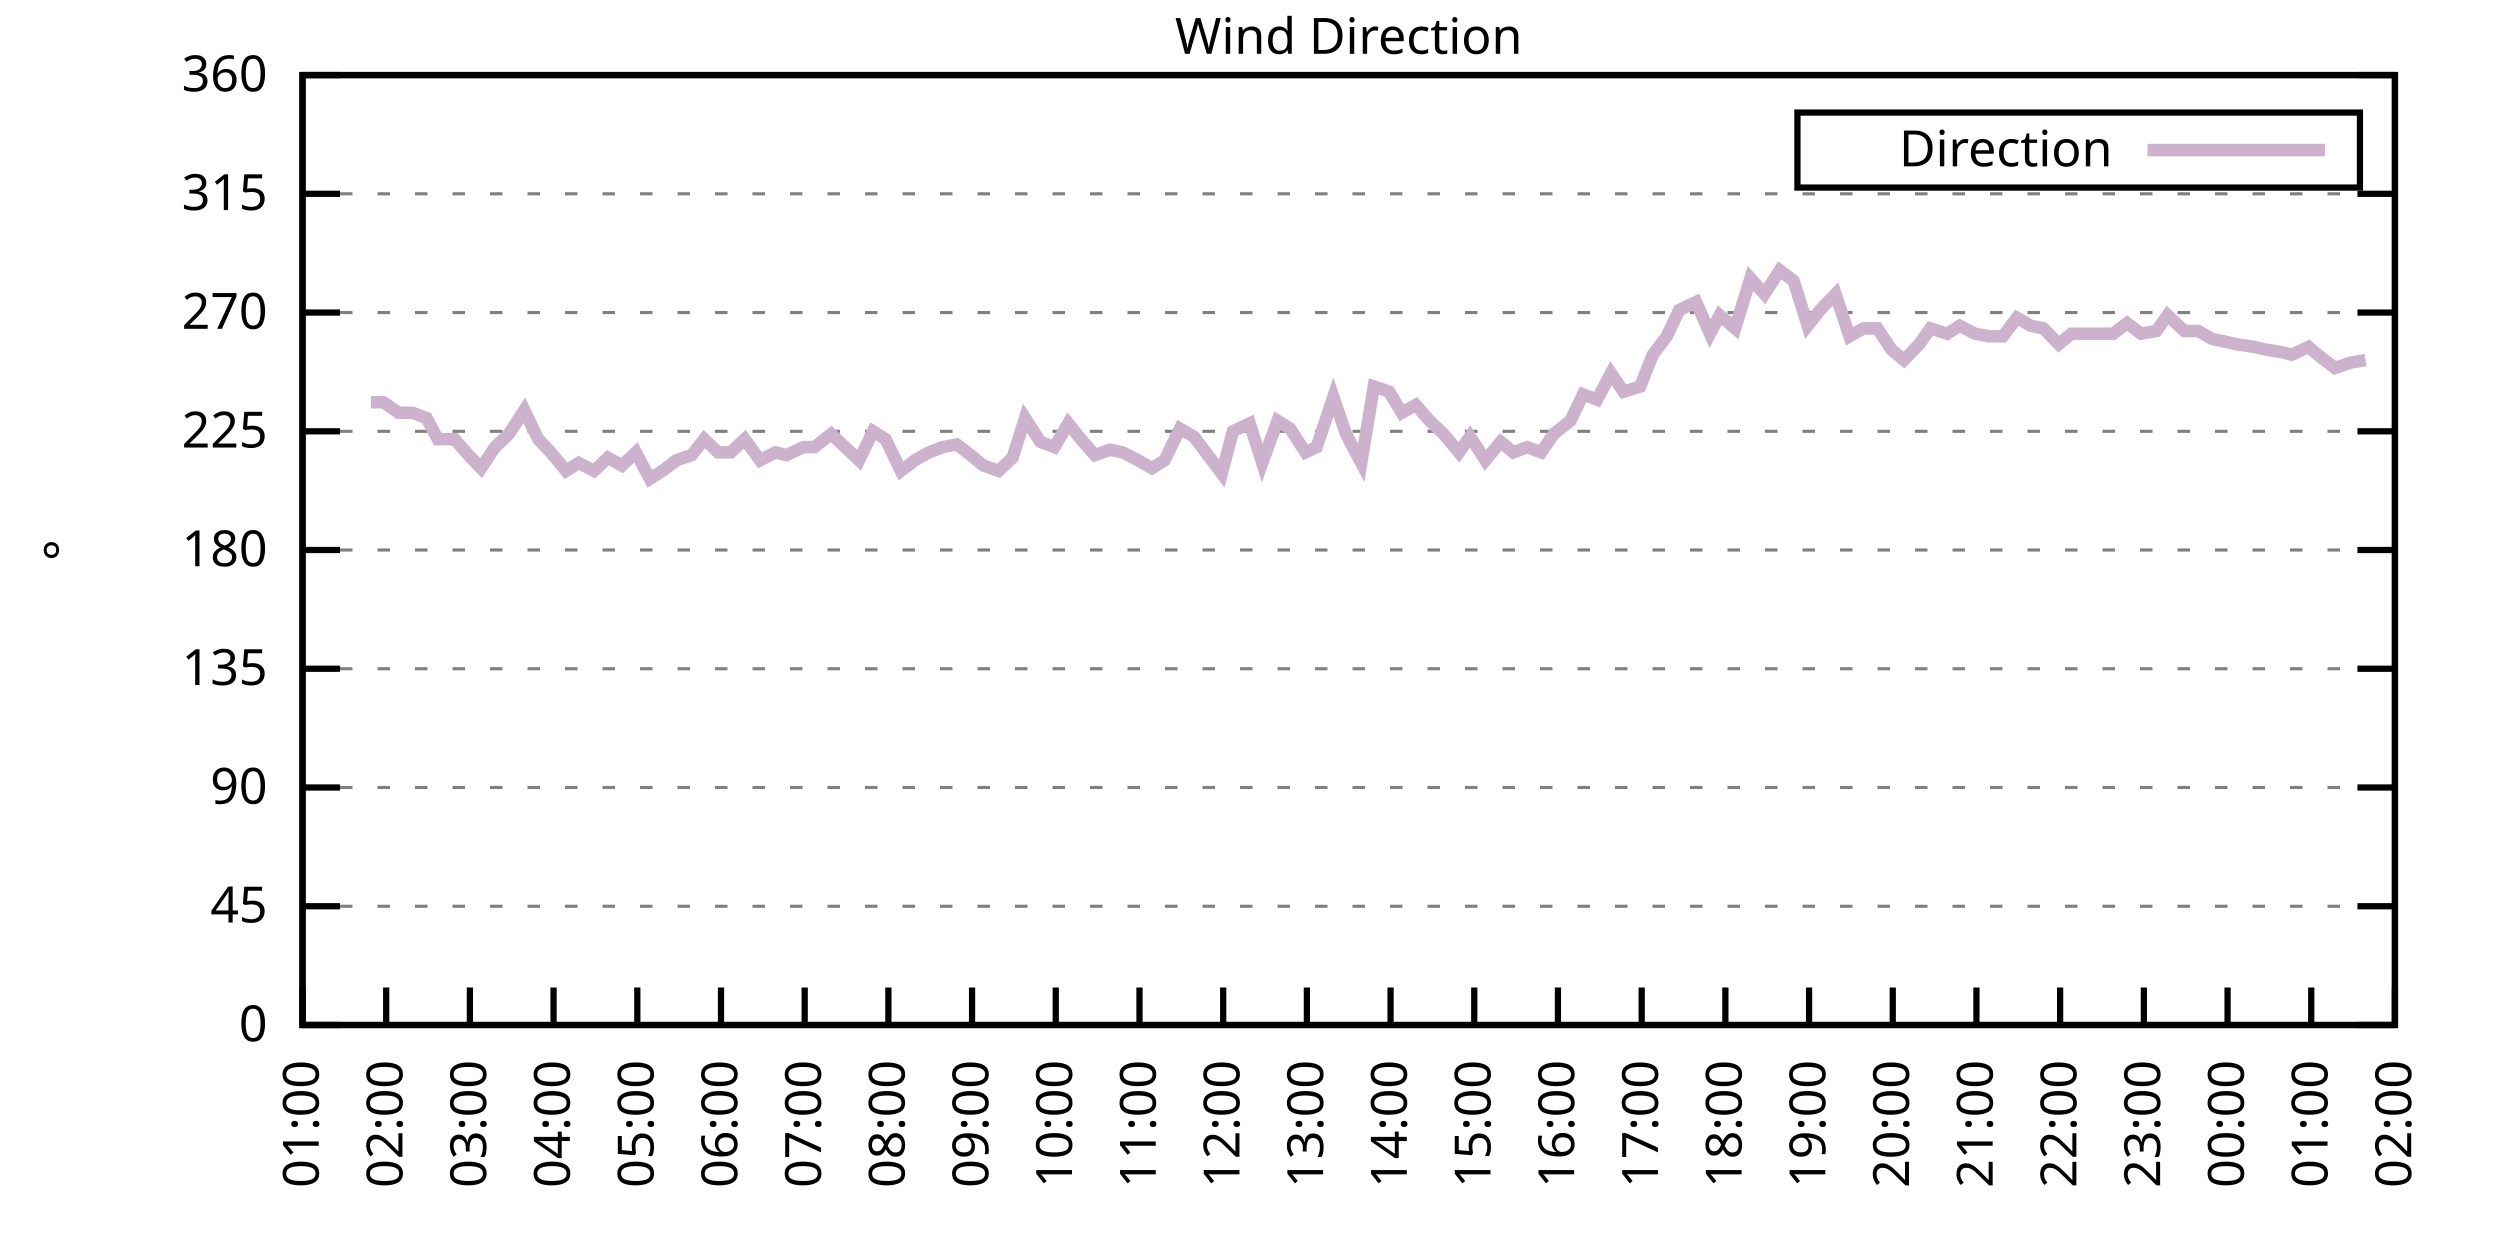
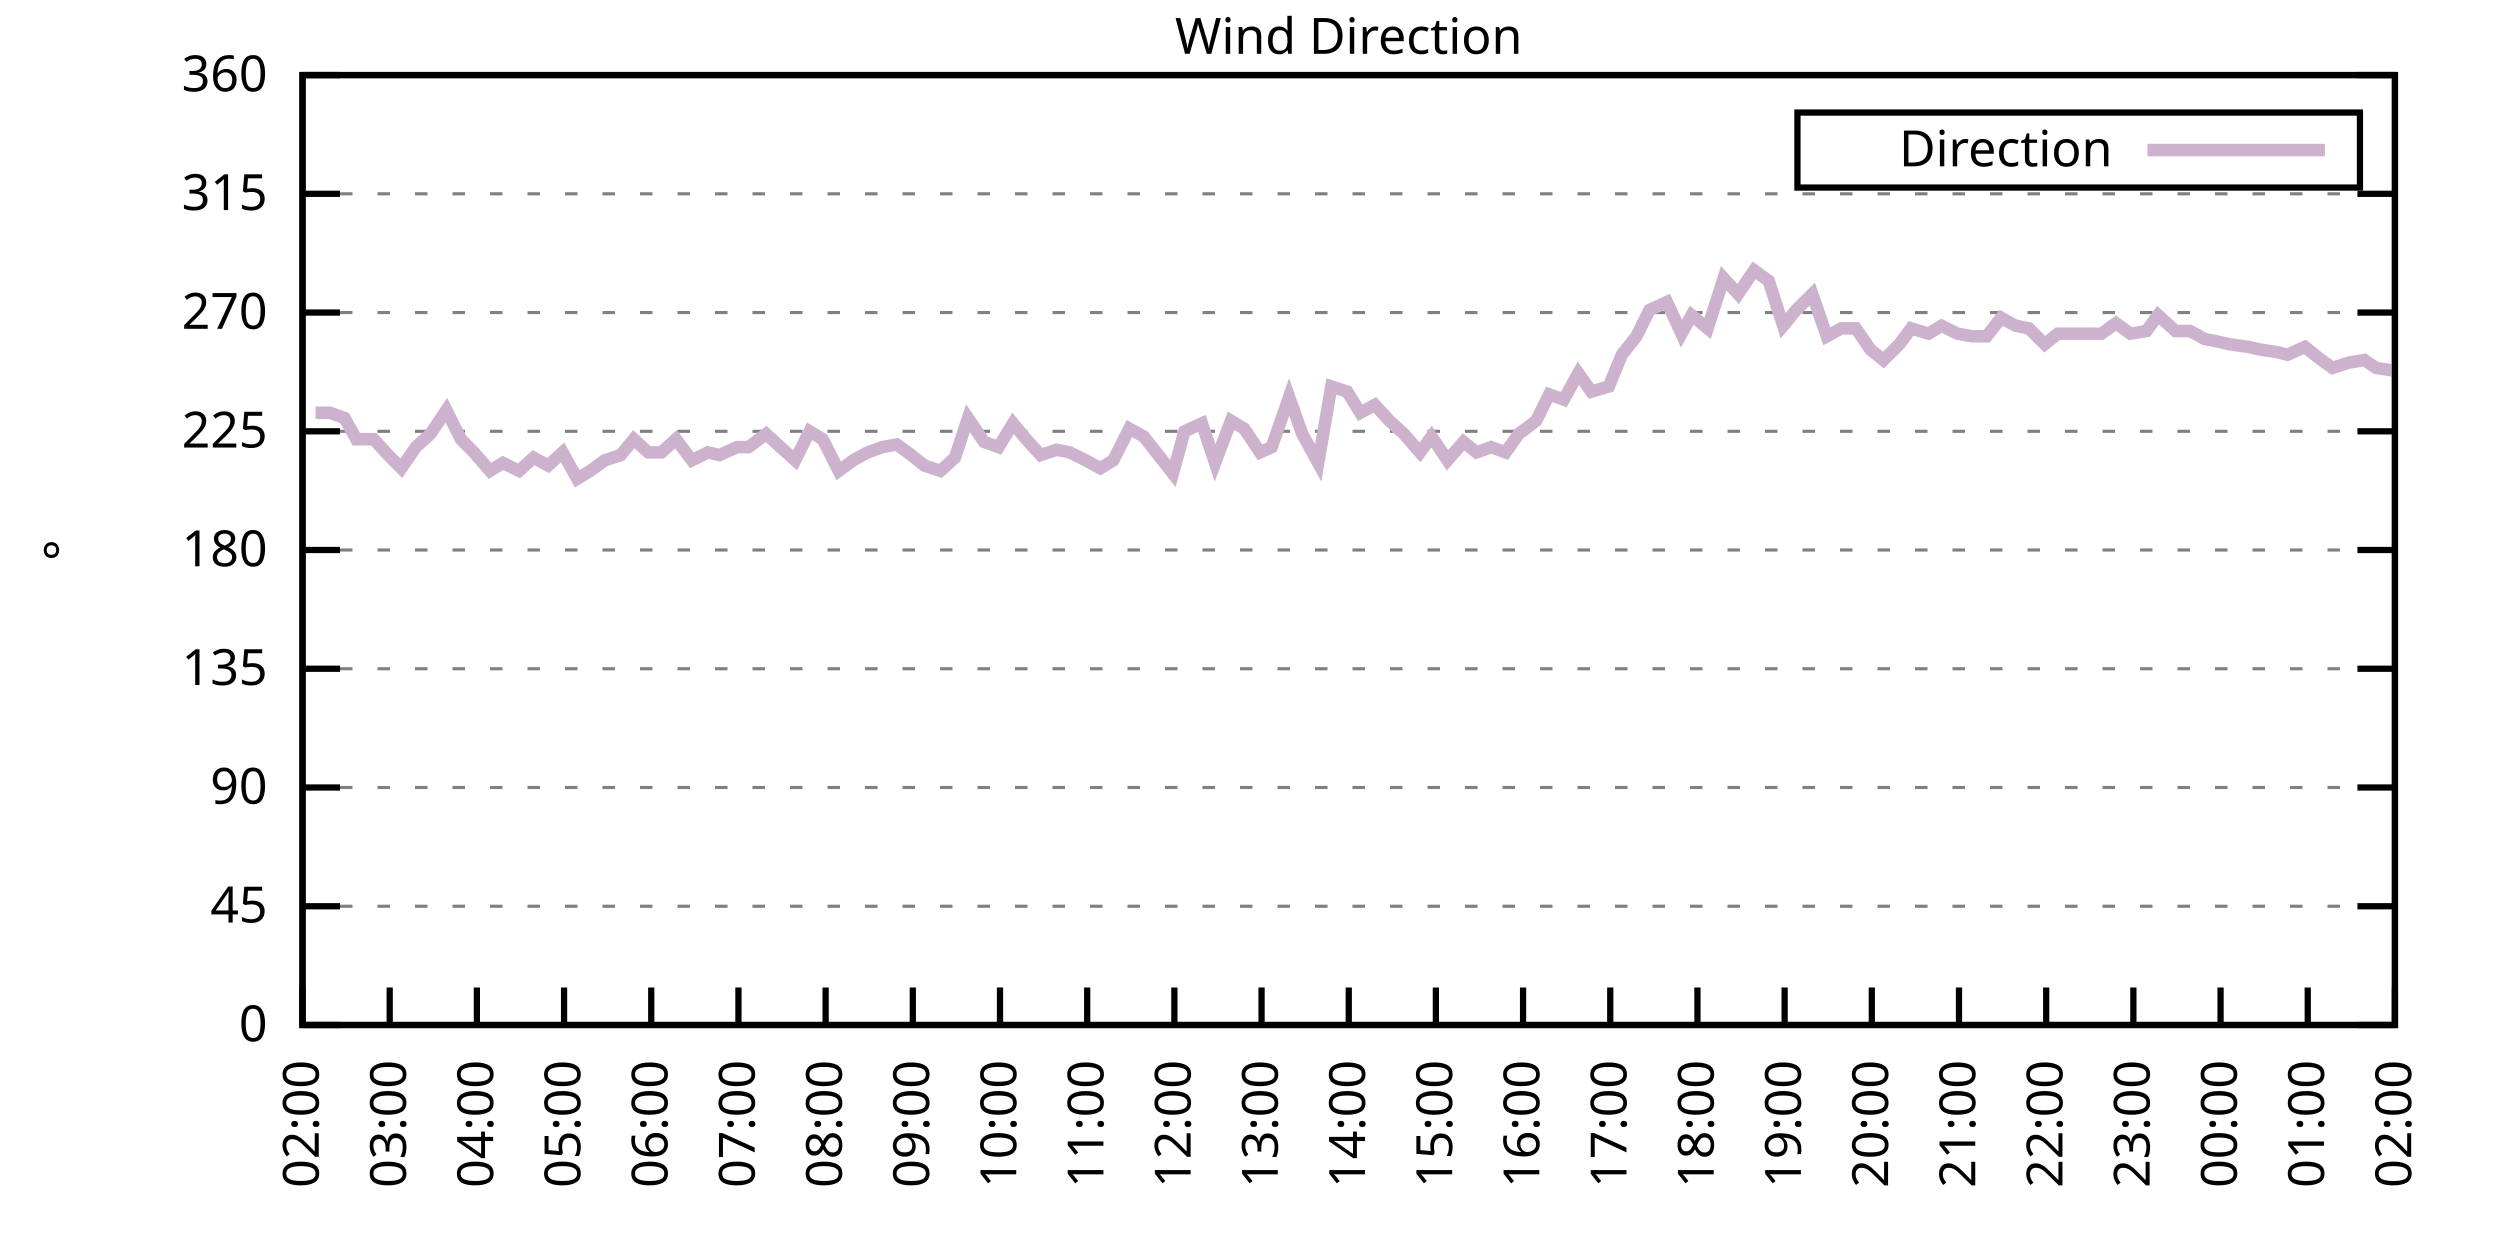
<svg xmlns="http://www.w3.org/2000/svg" xmlns:xlink="http://www.w3.org/1999/xlink" width="400" height="200" viewBox="0 0 400 200">
  <g id="gnuplot_canvas">
    <rect x="0" y="0" width="400" height="200" fill="none" />
    <defs>
      <circle id="gpDot" r="0.5" stroke-width="0.5" stroke="currentColor" />
      <path id="gpPt0" stroke-width="0.333" stroke="currentColor" d="M-1,0 h2 M0,-1 v2" />
      <path id="gpPt1" stroke-width="0.333" stroke="currentColor" d="M-1,-1 L1,1 M1,-1 L-1,1" />
      <path id="gpPt2" stroke-width="0.333" stroke="currentColor" d="M-1,0 L1,0 M0,-1 L0,1 M-1,-1 L1,1 M-1,1 L1,-1" />
      <rect id="gpPt3" stroke-width="0.333" stroke="currentColor" x="-1" y="-1" width="2" height="2" />
      <rect id="gpPt4" stroke-width="0.333" stroke="currentColor" fill="currentColor" x="-1" y="-1" width="2" height="2" />
      <circle id="gpPt5" stroke-width="0.333" stroke="currentColor" cx="0" cy="0" r="1" />
      <use xlink:href="#gpPt5" id="gpPt6" fill="currentColor" stroke="none" />
      <path id="gpPt7" stroke-width="0.333" stroke="currentColor" d="M0,-1.33 L-1.33,0.67 L1.33,0.67 z" />
      <use xlink:href="#gpPt7" id="gpPt8" fill="currentColor" stroke="none" />
      <use xlink:href="#gpPt7" id="gpPt9" stroke="currentColor" transform="rotate(180)" />
      <use xlink:href="#gpPt9" id="gpPt10" fill="currentColor" stroke="none" />
      <use xlink:href="#gpPt3" id="gpPt11" stroke="currentColor" transform="rotate(45)" />
      <use xlink:href="#gpPt11" id="gpPt12" fill="currentColor" stroke="none" />
      <path id="gpPt13" stroke-width="0.333" stroke="currentColor" d="M0,1.330 L1.265,0.411 L0.782,-1.067 L-0.782,-1.076 L-1.265,0.411 z" />
      <use xlink:href="#gpPt13" id="gpPt14" fill="currentColor" stroke="none" />
      <filter id="textbox" filterUnits="objectBoundingBox" x="0" y="0" height="1" width="1">
        <feFlood flood-color="white" flood-opacity="1" result="bgnd" />
        <feComposite in="SourceGraphic" in2="bgnd" operator="atop" />
      </filter>
      <filter id="greybox" filterUnits="objectBoundingBox" x="0" y="0" height="1" width="1">
        <feFlood flood-color="lightgrey" flood-opacity="1" result="grey" />
        <feComposite in="SourceGraphic" in2="grey" operator="atop" />
      </filter>
    </defs>
    <g fill="none" color="white" stroke="currentColor" stroke-width="1.00" stroke-linecap="butt" stroke-linejoin="miter">
</g>
    <g fill="none" color="black" stroke="currentColor" stroke-width="1.00" stroke-linecap="butt" stroke-linejoin="miter">
      <g stroke="none" shape-rendering="crispEdges">
        <polygon fill="rgb(255, 255, 255)" points="48.40,164.00 383.18,164.00 383.18,12.02 48.40,12.02 " />
      </g>
    </g>
    <g fill="none" color="black" stroke="currentColor" stroke-width="1.00" stroke-linecap="butt" stroke-linejoin="miter">
</g>
    <g fill="none" color="black" stroke="black" stroke-width="0.50" stroke-linecap="butt" stroke-linejoin="miter">
</g>
    <g fill="none" color="gray" stroke="currentColor" stroke-width="0.50" stroke-linecap="butt" stroke-linejoin="miter">
      <path stroke="gray" stroke-dasharray="2,4" class="gridline" d="M48.40,164.00 L383.19,164.00  " />
    </g>
    <g fill="none" color="gray" stroke="gray" stroke-width="1.00" stroke-linecap="butt" stroke-linejoin="miter">
</g>
    <g fill="none" color="black" stroke="currentColor" stroke-width="1.00" stroke-linecap="butt" stroke-linejoin="miter">
      <path stroke="black" d="M48.40,164.00 L54.40,164.00 M383.19,164.00 L377.19,164.00  " />
      <g transform="translate(42.80,166.60)" stroke="none" fill="black" font-family="Sans" font-size="8.00" text-anchor="end">
        <text>
          <tspan font-family="Sans"> 0</tspan>
        </text>
      </g>
    </g>
    <g fill="none" color="black" stroke="currentColor" stroke-width="1.00" stroke-linecap="butt" stroke-linejoin="miter">
</g>
    <g fill="none" color="black" stroke="black" stroke-width="0.50" stroke-linecap="butt" stroke-linejoin="miter">
</g>
    <g fill="none" color="gray" stroke="currentColor" stroke-width="0.50" stroke-linecap="butt" stroke-linejoin="miter">
      <path stroke="gray" stroke-dasharray="2,4" class="gridline" d="M48.40,145.00 L383.19,145.00  " />
    </g>
    <g fill="none" color="gray" stroke="gray" stroke-width="1.00" stroke-linecap="butt" stroke-linejoin="miter">
</g>
    <g fill="none" color="black" stroke="currentColor" stroke-width="1.00" stroke-linecap="butt" stroke-linejoin="miter">
      <path stroke="black" d="M48.40,145.00 L54.40,145.00 M383.19,145.00 L377.19,145.00  " />
      <g transform="translate(42.80,147.60)" stroke="none" fill="black" font-family="Sans" font-size="8.00" text-anchor="end">
        <text>
          <tspan font-family="Sans"> 45</tspan>
        </text>
      </g>
    </g>
    <g fill="none" color="black" stroke="currentColor" stroke-width="1.00" stroke-linecap="butt" stroke-linejoin="miter">
</g>
    <g fill="none" color="black" stroke="black" stroke-width="0.50" stroke-linecap="butt" stroke-linejoin="miter">
</g>
    <g fill="none" color="gray" stroke="currentColor" stroke-width="0.50" stroke-linecap="butt" stroke-linejoin="miter">
      <path stroke="gray" stroke-dasharray="2,4" class="gridline" d="M48.40,126.00 L383.19,126.00  " />
    </g>
    <g fill="none" color="gray" stroke="gray" stroke-width="1.00" stroke-linecap="butt" stroke-linejoin="miter">
</g>
    <g fill="none" color="black" stroke="currentColor" stroke-width="1.00" stroke-linecap="butt" stroke-linejoin="miter">
      <path stroke="black" d="M48.40,126.00 L54.40,126.00 M383.19,126.00 L377.19,126.00  " />
      <g transform="translate(42.80,128.60)" stroke="none" fill="black" font-family="Sans" font-size="8.00" text-anchor="end">
        <text>
          <tspan font-family="Sans"> 90</tspan>
        </text>
      </g>
    </g>
    <g fill="none" color="black" stroke="currentColor" stroke-width="1.00" stroke-linecap="butt" stroke-linejoin="miter">
</g>
    <g fill="none" color="black" stroke="black" stroke-width="0.50" stroke-linecap="butt" stroke-linejoin="miter">
</g>
    <g fill="none" color="gray" stroke="currentColor" stroke-width="0.50" stroke-linecap="butt" stroke-linejoin="miter">
      <path stroke="gray" stroke-dasharray="2,4" class="gridline" d="M48.40,107.00 L383.19,107.00  " />
    </g>
    <g fill="none" color="gray" stroke="gray" stroke-width="1.00" stroke-linecap="butt" stroke-linejoin="miter">
</g>
    <g fill="none" color="black" stroke="currentColor" stroke-width="1.00" stroke-linecap="butt" stroke-linejoin="miter">
      <path stroke="black" d="M48.40,107.00 L54.40,107.00 M383.19,107.00 L377.19,107.00  " />
      <g transform="translate(42.80,109.60)" stroke="none" fill="black" font-family="Sans" font-size="8.00" text-anchor="end">
        <text>
          <tspan font-family="Sans"> 135</tspan>
        </text>
      </g>
    </g>
    <g fill="none" color="black" stroke="currentColor" stroke-width="1.00" stroke-linecap="butt" stroke-linejoin="miter">
</g>
    <g fill="none" color="black" stroke="black" stroke-width="0.50" stroke-linecap="butt" stroke-linejoin="miter">
</g>
    <g fill="none" color="gray" stroke="currentColor" stroke-width="0.50" stroke-linecap="butt" stroke-linejoin="miter">
      <path stroke="gray" stroke-dasharray="2,4" class="gridline" d="M48.40,88.00 L383.19,88.00  " />
    </g>
    <g fill="none" color="gray" stroke="gray" stroke-width="1.00" stroke-linecap="butt" stroke-linejoin="miter">
</g>
    <g fill="none" color="black" stroke="currentColor" stroke-width="1.00" stroke-linecap="butt" stroke-linejoin="miter">
      <path stroke="black" d="M48.40,88.00 L54.40,88.00 M383.19,88.00 L377.19,88.00  " />
      <g transform="translate(42.80,90.60)" stroke="none" fill="black" font-family="Sans" font-size="8.00" text-anchor="end">
        <text>
          <tspan font-family="Sans"> 180</tspan>
        </text>
      </g>
    </g>
    <g fill="none" color="black" stroke="currentColor" stroke-width="1.00" stroke-linecap="butt" stroke-linejoin="miter">
</g>
    <g fill="none" color="black" stroke="black" stroke-width="0.50" stroke-linecap="butt" stroke-linejoin="miter">
</g>
    <g fill="none" color="gray" stroke="currentColor" stroke-width="0.50" stroke-linecap="butt" stroke-linejoin="miter">
      <path stroke="gray" stroke-dasharray="2,4" class="gridline" d="M48.40,69.01 L383.19,69.01  " />
    </g>
    <g fill="none" color="gray" stroke="gray" stroke-width="1.00" stroke-linecap="butt" stroke-linejoin="miter">
</g>
    <g fill="none" color="black" stroke="currentColor" stroke-width="1.00" stroke-linecap="butt" stroke-linejoin="miter">
      <path stroke="black" d="M48.40,69.01 L54.40,69.01 M383.19,69.01 L377.19,69.01  " />
      <g transform="translate(42.80,71.61)" stroke="none" fill="black" font-family="Sans" font-size="8.00" text-anchor="end">
        <text>
          <tspan font-family="Sans"> 225</tspan>
        </text>
      </g>
    </g>
    <g fill="none" color="black" stroke="currentColor" stroke-width="1.00" stroke-linecap="butt" stroke-linejoin="miter">
</g>
    <g fill="none" color="black" stroke="black" stroke-width="0.50" stroke-linecap="butt" stroke-linejoin="miter">
</g>
    <g fill="none" color="gray" stroke="currentColor" stroke-width="0.50" stroke-linecap="butt" stroke-linejoin="miter">
      <path stroke="gray" stroke-dasharray="2,4" class="gridline" d="M48.40,50.01 L383.19,50.01  " />
    </g>
    <g fill="none" color="gray" stroke="gray" stroke-width="1.00" stroke-linecap="butt" stroke-linejoin="miter">
</g>
    <g fill="none" color="black" stroke="currentColor" stroke-width="1.00" stroke-linecap="butt" stroke-linejoin="miter">
      <path stroke="black" d="M48.40,50.01 L54.40,50.01 M383.19,50.01 L377.19,50.01  " />
      <g transform="translate(42.80,52.61)" stroke="none" fill="black" font-family="Sans" font-size="8.00" text-anchor="end">
        <text>
          <tspan font-family="Sans"> 270</tspan>
        </text>
      </g>
    </g>
    <g fill="none" color="black" stroke="currentColor" stroke-width="1.00" stroke-linecap="butt" stroke-linejoin="miter">
</g>
    <g fill="none" color="black" stroke="black" stroke-width="0.50" stroke-linecap="butt" stroke-linejoin="miter">
</g>
    <g fill="none" color="gray" stroke="currentColor" stroke-width="0.50" stroke-linecap="butt" stroke-linejoin="miter">
      <path stroke="gray" stroke-dasharray="2,4" class="gridline" d="M48.40,31.01 L383.19,31.01  " />
    </g>
    <g fill="none" color="gray" stroke="gray" stroke-width="1.00" stroke-linecap="butt" stroke-linejoin="miter">
</g>
    <g fill="none" color="black" stroke="currentColor" stroke-width="1.00" stroke-linecap="butt" stroke-linejoin="miter">
      <path stroke="black" d="M48.40,31.01 L54.40,31.01 M383.19,31.01 L377.19,31.01  " />
      <g transform="translate(42.80,33.61)" stroke="none" fill="black" font-family="Sans" font-size="8.00" text-anchor="end">
        <text>
          <tspan font-family="Sans"> 315</tspan>
        </text>
      </g>
    </g>
    <g fill="none" color="black" stroke="currentColor" stroke-width="1.00" stroke-linecap="butt" stroke-linejoin="miter">
</g>
    <g fill="none" color="black" stroke="black" stroke-width="0.50" stroke-linecap="butt" stroke-linejoin="miter">
</g>
    <g fill="none" color="gray" stroke="currentColor" stroke-width="0.50" stroke-linecap="butt" stroke-linejoin="miter">
      <path stroke="gray" stroke-dasharray="2,4" class="gridline" d="M48.40,12.01 L383.19,12.01  " />
    </g>
    <g fill="none" color="gray" stroke="gray" stroke-width="1.00" stroke-linecap="butt" stroke-linejoin="miter">
</g>
    <g fill="none" color="black" stroke="currentColor" stroke-width="1.00" stroke-linecap="butt" stroke-linejoin="miter">
      <path stroke="black" d="M48.40,12.01 L54.40,12.01 M383.19,12.01 L377.19,12.01  " />
      <g transform="translate(42.80,14.61)" stroke="none" fill="black" font-family="Sans" font-size="8.00" text-anchor="end">
        <text>
          <tspan font-family="Sans"> 360</tspan>
        </text>
      </g>
    </g>
    <g fill="none" color="black" stroke="currentColor" stroke-width="1.00" stroke-linecap="butt" stroke-linejoin="miter">
      <path stroke="black" d="M48.40,164.00 L48.40,158.00  " />
      <g transform="translate(51.00,169.60) rotate(270.00)" stroke="none" fill="black" font-family="Sans" font-size="8.00" text-anchor="end">
        <text>
-           <tspan font-family="Sans">01:00</tspan>
-         </text>
-       </g>
-     </g>
-     <g fill="none" color="black" stroke="currentColor" stroke-width="1.00" stroke-linecap="butt" stroke-linejoin="miter">
-       <path stroke="black" d="M61.79,164.00 L61.79,158.00  " />
-       <g transform="translate(64.39,169.60) rotate(270.00)" stroke="none" fill="black" font-family="Sans" font-size="8.00" text-anchor="end">
-         <text>
          <tspan font-family="Sans">02:00</tspan>
        </text>
      </g>
    </g>
    <g fill="none" color="black" stroke="currentColor" stroke-width="1.00" stroke-linecap="butt" stroke-linejoin="miter">
-       <path stroke="black" d="M75.18,164.00 L75.18,158.00  " />
-       <g transform="translate(77.78,169.60) rotate(270.00)" stroke="none" fill="black" font-family="Sans" font-size="8.00" text-anchor="end">
+       <path stroke="black" d="M62.35,164.00 L62.35,158.00  " />
+       <g transform="translate(64.95,169.60) rotate(270.00)" stroke="none" fill="black" font-family="Sans" font-size="8.00" text-anchor="end">
        <text>
          <tspan font-family="Sans">03:00</tspan>
        </text>
      </g>
    </g>
    <g fill="none" color="black" stroke="currentColor" stroke-width="1.00" stroke-linecap="butt" stroke-linejoin="miter">
-       <path stroke="black" d="M88.57,164.00 L88.57,158.00  " />
-       <g transform="translate(91.17,169.60) rotate(270.00)" stroke="none" fill="black" font-family="Sans" font-size="8.00" text-anchor="end">
+       <path stroke="black" d="M76.30,164.00 L76.30,158.00  " />
+       <g transform="translate(78.90,169.60) rotate(270.00)" stroke="none" fill="black" font-family="Sans" font-size="8.00" text-anchor="end">
        <text>
          <tspan font-family="Sans">04:00</tspan>
        </text>
      </g>
    </g>
    <g fill="none" color="black" stroke="currentColor" stroke-width="1.00" stroke-linecap="butt" stroke-linejoin="miter">
-       <path stroke="black" d="M101.97,164.00 L101.97,158.00  " />
-       <g transform="translate(104.57,169.60) rotate(270.00)" stroke="none" fill="black" font-family="Sans" font-size="8.00" text-anchor="end">
+       <path stroke="black" d="M90.25,164.00 L90.25,158.00  " />
+       <g transform="translate(92.85,169.60) rotate(270.00)" stroke="none" fill="black" font-family="Sans" font-size="8.00" text-anchor="end">
        <text>
          <tspan font-family="Sans">05:00</tspan>
        </text>
      </g>
    </g>
    <g fill="none" color="black" stroke="currentColor" stroke-width="1.00" stroke-linecap="butt" stroke-linejoin="miter">
-       <path stroke="black" d="M115.36,164.00 L115.36,158.00  " />
-       <g transform="translate(117.96,169.60) rotate(270.00)" stroke="none" fill="black" font-family="Sans" font-size="8.00" text-anchor="end">
+       <path stroke="black" d="M104.20,164.00 L104.20,158.00  " />
+       <g transform="translate(106.80,169.60) rotate(270.00)" stroke="none" fill="black" font-family="Sans" font-size="8.00" text-anchor="end">
        <text>
          <tspan font-family="Sans">06:00</tspan>
        </text>
      </g>
    </g>
    <g fill="none" color="black" stroke="currentColor" stroke-width="1.00" stroke-linecap="butt" stroke-linejoin="miter">
-       <path stroke="black" d="M128.75,164.00 L128.75,158.00  " />
-       <g transform="translate(131.35,169.60) rotate(270.00)" stroke="none" fill="black" font-family="Sans" font-size="8.00" text-anchor="end">
+       <path stroke="black" d="M118.15,164.00 L118.15,158.00  " />
+       <g transform="translate(120.75,169.60) rotate(270.00)" stroke="none" fill="black" font-family="Sans" font-size="8.00" text-anchor="end">
        <text>
          <tspan font-family="Sans">07:00</tspan>
        </text>
      </g>
    </g>
    <g fill="none" color="black" stroke="currentColor" stroke-width="1.00" stroke-linecap="butt" stroke-linejoin="miter">
-       <path stroke="black" d="M142.14,164.00 L142.14,158.00  " />
-       <g transform="translate(144.74,169.60) rotate(270.00)" stroke="none" fill="black" font-family="Sans" font-size="8.00" text-anchor="end">
+       <path stroke="black" d="M132.10,164.00 L132.10,158.00  " />
+       <g transform="translate(134.70,169.60) rotate(270.00)" stroke="none" fill="black" font-family="Sans" font-size="8.00" text-anchor="end">
        <text>
          <tspan font-family="Sans">08:00</tspan>
        </text>
      </g>
    </g>
    <g fill="none" color="black" stroke="currentColor" stroke-width="1.00" stroke-linecap="butt" stroke-linejoin="miter">
-       <path stroke="black" d="M155.53,164.00 L155.53,158.00  " />
-       <g transform="translate(158.13,169.60) rotate(270.00)" stroke="none" fill="black" font-family="Sans" font-size="8.00" text-anchor="end">
+       <path stroke="black" d="M146.05,164.00 L146.05,158.00  " />
+       <g transform="translate(148.65,169.60) rotate(270.00)" stroke="none" fill="black" font-family="Sans" font-size="8.00" text-anchor="end">
        <text>
          <tspan font-family="Sans">09:00</tspan>
        </text>
      </g>
    </g>
    <g fill="none" color="black" stroke="currentColor" stroke-width="1.00" stroke-linecap="butt" stroke-linejoin="miter">
-       <path stroke="black" d="M168.92,164.00 L168.92,158.00  " />
-       <g transform="translate(171.52,169.60) rotate(270.00)" stroke="none" fill="black" font-family="Sans" font-size="8.00" text-anchor="end">
+       <path stroke="black" d="M160.00,164.00 L160.00,158.00  " />
+       <g transform="translate(162.60,169.60) rotate(270.00)" stroke="none" fill="black" font-family="Sans" font-size="8.00" text-anchor="end">
        <text>
          <tspan font-family="Sans">10:00</tspan>
        </text>
      </g>
    </g>
    <g fill="none" color="black" stroke="currentColor" stroke-width="1.00" stroke-linecap="butt" stroke-linejoin="miter">
-       <path stroke="black" d="M182.32,164.00 L182.32,158.00  " />
-       <g transform="translate(184.92,169.60) rotate(270.00)" stroke="none" fill="black" font-family="Sans" font-size="8.00" text-anchor="end">
+       <path stroke="black" d="M173.95,164.00 L173.95,158.00  " />
+       <g transform="translate(176.55,169.60) rotate(270.00)" stroke="none" fill="black" font-family="Sans" font-size="8.00" text-anchor="end">
        <text>
          <tspan font-family="Sans">11:00</tspan>
        </text>
      </g>
    </g>
    <g fill="none" color="black" stroke="currentColor" stroke-width="1.00" stroke-linecap="butt" stroke-linejoin="miter">
-       <path stroke="black" d="M195.71,164.00 L195.71,158.00  " />
-       <g transform="translate(198.31,169.60) rotate(270.00)" stroke="none" fill="black" font-family="Sans" font-size="8.00" text-anchor="end">
+       <path stroke="black" d="M187.90,164.00 L187.90,158.00  " />
+       <g transform="translate(190.50,169.60) rotate(270.00)" stroke="none" fill="black" font-family="Sans" font-size="8.00" text-anchor="end">
        <text>
          <tspan font-family="Sans">12:00</tspan>
        </text>
      </g>
    </g>
    <g fill="none" color="black" stroke="currentColor" stroke-width="1.00" stroke-linecap="butt" stroke-linejoin="miter">
-       <path stroke="black" d="M209.10,164.00 L209.10,158.00  " />
-       <g transform="translate(211.70,169.60) rotate(270.00)" stroke="none" fill="black" font-family="Sans" font-size="8.00" text-anchor="end">
+       <path stroke="black" d="M201.85,164.00 L201.85,158.00  " />
+       <g transform="translate(204.45,169.60) rotate(270.00)" stroke="none" fill="black" font-family="Sans" font-size="8.00" text-anchor="end">
        <text>
          <tspan font-family="Sans">13:00</tspan>
        </text>
      </g>
    </g>
    <g fill="none" color="black" stroke="currentColor" stroke-width="1.00" stroke-linecap="butt" stroke-linejoin="miter">
-       <path stroke="black" d="M222.49,164.00 L222.49,158.00  " />
-       <g transform="translate(225.09,169.60) rotate(270.00)" stroke="none" fill="black" font-family="Sans" font-size="8.00" text-anchor="end">
+       <path stroke="black" d="M215.80,164.00 L215.80,158.00  " />
+       <g transform="translate(218.40,169.60) rotate(270.00)" stroke="none" fill="black" font-family="Sans" font-size="8.00" text-anchor="end">
        <text>
          <tspan font-family="Sans">14:00</tspan>
        </text>
      </g>
    </g>
    <g fill="none" color="black" stroke="currentColor" stroke-width="1.00" stroke-linecap="butt" stroke-linejoin="miter">
-       <path stroke="black" d="M235.88,164.00 L235.88,158.00  " />
-       <g transform="translate(238.48,169.60) rotate(270.00)" stroke="none" fill="black" font-family="Sans" font-size="8.00" text-anchor="end">
+       <path stroke="black" d="M229.74,164.00 L229.74,158.00  " />
+       <g transform="translate(232.34,169.60) rotate(270.00)" stroke="none" fill="black" font-family="Sans" font-size="8.00" text-anchor="end">
        <text>
          <tspan font-family="Sans">15:00</tspan>
        </text>
      </g>
    </g>
    <g fill="none" color="black" stroke="currentColor" stroke-width="1.00" stroke-linecap="butt" stroke-linejoin="miter">
-       <path stroke="black" d="M249.27,164.00 L249.27,158.00  " />
-       <g transform="translate(251.87,169.60) rotate(270.00)" stroke="none" fill="black" font-family="Sans" font-size="8.00" text-anchor="end">
+       <path stroke="black" d="M243.69,164.00 L243.69,158.00  " />
+       <g transform="translate(246.29,169.60) rotate(270.00)" stroke="none" fill="black" font-family="Sans" font-size="8.00" text-anchor="end">
        <text>
          <tspan font-family="Sans">16:00</tspan>
        </text>
      </g>
    </g>
    <g fill="none" color="black" stroke="currentColor" stroke-width="1.00" stroke-linecap="butt" stroke-linejoin="miter">
-       <path stroke="black" d="M262.67,164.00 L262.67,158.00  " />
-       <g transform="translate(265.27,169.60) rotate(270.00)" stroke="none" fill="black" font-family="Sans" font-size="8.00" text-anchor="end">
+       <path stroke="black" d="M257.64,164.00 L257.64,158.00  " />
+       <g transform="translate(260.24,169.60) rotate(270.00)" stroke="none" fill="black" font-family="Sans" font-size="8.00" text-anchor="end">
        <text>
          <tspan font-family="Sans">17:00</tspan>
        </text>
      </g>
    </g>
    <g fill="none" color="black" stroke="currentColor" stroke-width="1.00" stroke-linecap="butt" stroke-linejoin="miter">
-       <path stroke="black" d="M276.06,164.00 L276.06,158.00  " />
-       <g transform="translate(278.66,169.60) rotate(270.00)" stroke="none" fill="black" font-family="Sans" font-size="8.00" text-anchor="end">
+       <path stroke="black" d="M271.59,164.00 L271.59,158.00  " />
+       <g transform="translate(274.19,169.60) rotate(270.00)" stroke="none" fill="black" font-family="Sans" font-size="8.00" text-anchor="end">
        <text>
          <tspan font-family="Sans">18:00</tspan>
        </text>
      </g>
    </g>
    <g fill="none" color="black" stroke="currentColor" stroke-width="1.00" stroke-linecap="butt" stroke-linejoin="miter">
-       <path stroke="black" d="M289.45,164.00 L289.45,158.00  " />
-       <g transform="translate(292.05,169.60) rotate(270.00)" stroke="none" fill="black" font-family="Sans" font-size="8.00" text-anchor="end">
+       <path stroke="black" d="M285.54,164.00 L285.54,158.00  " />
+       <g transform="translate(288.14,169.60) rotate(270.00)" stroke="none" fill="black" font-family="Sans" font-size="8.00" text-anchor="end">
        <text>
          <tspan font-family="Sans">19:00</tspan>
        </text>
      </g>
    </g>
    <g fill="none" color="black" stroke="currentColor" stroke-width="1.00" stroke-linecap="butt" stroke-linejoin="miter">
-       <path stroke="black" d="M302.84,164.00 L302.84,158.00  " />
-       <g transform="translate(305.44,169.60) rotate(270.00)" stroke="none" fill="black" font-family="Sans" font-size="8.00" text-anchor="end">
+       <path stroke="black" d="M299.49,164.00 L299.49,158.00  " />
+       <g transform="translate(302.09,169.60) rotate(270.00)" stroke="none" fill="black" font-family="Sans" font-size="8.00" text-anchor="end">
        <text>
          <tspan font-family="Sans">20:00</tspan>
        </text>
      </g>
    </g>
    <g fill="none" color="black" stroke="currentColor" stroke-width="1.00" stroke-linecap="butt" stroke-linejoin="miter">
-       <path stroke="black" d="M316.23,164.00 L316.23,158.00  " />
-       <g transform="translate(318.83,169.60) rotate(270.00)" stroke="none" fill="black" font-family="Sans" font-size="8.00" text-anchor="end">
+       <path stroke="black" d="M313.44,164.00 L313.44,158.00  " />
+       <g transform="translate(316.04,169.60) rotate(270.00)" stroke="none" fill="black" font-family="Sans" font-size="8.00" text-anchor="end">
        <text>
          <tspan font-family="Sans">21:00</tspan>
        </text>
      </g>
    </g>
    <g fill="none" color="black" stroke="currentColor" stroke-width="1.00" stroke-linecap="butt" stroke-linejoin="miter">
-       <path stroke="black" d="M329.62,164.00 L329.62,158.00  " />
-       <g transform="translate(332.22,169.60) rotate(270.00)" stroke="none" fill="black" font-family="Sans" font-size="8.00" text-anchor="end">
+       <path stroke="black" d="M327.39,164.00 L327.39,158.00  " />
+       <g transform="translate(329.99,169.60) rotate(270.00)" stroke="none" fill="black" font-family="Sans" font-size="8.00" text-anchor="end">
        <text>
          <tspan font-family="Sans">22:00</tspan>
        </text>
      </g>
    </g>
    <g fill="none" color="black" stroke="currentColor" stroke-width="1.00" stroke-linecap="butt" stroke-linejoin="miter">
-       <path stroke="black" d="M343.02,164.00 L343.02,158.00  " />
-       <g transform="translate(345.62,169.60) rotate(270.00)" stroke="none" fill="black" font-family="Sans" font-size="8.00" text-anchor="end">
+       <path stroke="black" d="M341.34,164.00 L341.34,158.00  " />
+       <g transform="translate(343.94,169.60) rotate(270.00)" stroke="none" fill="black" font-family="Sans" font-size="8.00" text-anchor="end">
        <text>
          <tspan font-family="Sans">23:00</tspan>
        </text>
      </g>
    </g>
    <g fill="none" color="black" stroke="currentColor" stroke-width="1.00" stroke-linecap="butt" stroke-linejoin="miter">
-       <path stroke="black" d="M356.41,164.00 L356.41,158.00  " />
-       <g transform="translate(359.01,169.60) rotate(270.00)" stroke="none" fill="black" font-family="Sans" font-size="8.00" text-anchor="end">
+       <path stroke="black" d="M355.29,164.00 L355.29,158.00  " />
+       <g transform="translate(357.89,169.60) rotate(270.00)" stroke="none" fill="black" font-family="Sans" font-size="8.00" text-anchor="end">
        <text>
          <tspan font-family="Sans">00:00</tspan>
        </text>
      </g>
    </g>
    <g fill="none" color="black" stroke="currentColor" stroke-width="1.00" stroke-linecap="butt" stroke-linejoin="miter">
-       <path stroke="black" d="M369.80,164.00 L369.80,158.00  " />
-       <g transform="translate(372.40,169.60) rotate(270.00)" stroke="none" fill="black" font-family="Sans" font-size="8.00" text-anchor="end">
+       <path stroke="black" d="M369.24,164.00 L369.24,158.00  " />
+       <g transform="translate(371.84,169.60) rotate(270.00)" stroke="none" fill="black" font-family="Sans" font-size="8.00" text-anchor="end">
        <text>
          <tspan font-family="Sans">01:00</tspan>
        </text>
      </g>
    </g>
    <g fill="none" color="black" stroke="currentColor" stroke-width="1.00" stroke-linecap="butt" stroke-linejoin="miter">
      <path stroke="black" d="M383.19,164.00 L383.19,158.00  " />
      <g transform="translate(385.79,169.60) rotate(270.00)" stroke="none" fill="black" font-family="Sans" font-size="8.00" text-anchor="end">
        <text>
          <tspan font-family="Sans">02:00</tspan>
        </text>
      </g>
    </g>
    <g fill="none" color="black" stroke="currentColor" stroke-width="1.00" stroke-linecap="butt" stroke-linejoin="miter">
</g>
    <g fill="none" color="black" stroke="currentColor" stroke-width="1.00" stroke-linecap="butt" stroke-linejoin="miter">
      <path stroke="black" d="M48.40,12.01 L48.40,164.00 L383.19,164.00 L383.19,12.01 L48.40,12.01 Z  " />
    </g>
    <g fill="none" color="black" stroke="currentColor" stroke-width="1.00" stroke-linecap="butt" stroke-linejoin="miter">
</g>
    <g fill="none" color="black" stroke="currentColor" stroke-width="1.00" stroke-linecap="butt" stroke-linejoin="miter">
      <path stroke="black" d="M287.59,30.01 L287.59,18.01 L377.59,18.01 L377.59,30.01 L287.59,30.01 Z  " />
    </g>
    <g id="Wind_direction_plot_1">
      <g fill="none" color="white" stroke="black" stroke-width="2.00" stroke-linecap="butt" stroke-linejoin="miter">
</g>
      <g fill="none" color="black" stroke="currentColor" stroke-width="2.00" stroke-linecap="butt" stroke-linejoin="miter">
        <g transform="translate(337.99,26.61)" stroke="none" fill="black" font-family="Sans" font-size="8.00" text-anchor="end">
          <text>
            <tspan font-family="Sans">Direction</tspan>
          </text>
        </g>
      </g>
      <g fill="none" color="black" stroke="currentColor" stroke-width="2.00" stroke-linecap="butt" stroke-linejoin="miter">
-         <path stroke="rgb(204, 178, 204)" d="M343.59,24.01 L371.99,24.01 M59.34,64.36 L61.35,64.36 L63.80,66.05 L66.03,66.05 L68.26,66.90 L70.05,70.27   L72.73,70.27 L74.96,72.81 L76.97,74.92 L79.20,71.54 L81.43,69.43 L83.89,65.63 L86.12,70.27 L88.13,72.38   L90.58,75.34 L92.59,74.07 L95.05,75.34 L97.28,73.23 L99.51,74.49 L101.74,72.38 L103.98,76.61 L105.98,75.34   L108.22,73.65 L110.67,72.81 L112.68,70.27 L114.91,72.38 L116.92,72.38 L119.15,70.27 L121.61,73.65 L124.06,72.38   L125.85,72.81 L128.53,71.54 L130.31,71.54 L132.99,69.43 L135.22,71.54 L137.45,73.65 L139.69,69.01 L141.69,70.27   L144.15,75.34 L146.38,73.65 L148.61,72.38 L150.85,71.54 L153.08,71.12 L155.31,72.81 L157.32,74.49 L159.77,75.34   L162.01,73.23 L164.01,66.90 L166.47,70.70 L168.70,71.54 L170.93,67.74 L172.94,70.27 L175.17,72.81 L177.63,71.96   L179.64,72.38 L182.09,73.65 L184.32,74.92 L186.33,73.65 L188.79,68.58 L191.02,69.85 L193.25,72.81 L195.48,75.76   L197.27,69.01 L199.95,67.74 L201.96,74.07 L204.41,67.32 L206.42,68.58 L208.88,72.38 L210.66,71.54 L213.34,63.52   L215.35,69.43 L217.80,74.07 L219.81,61.83 L222.27,62.67 L224.28,66.05 L226.51,64.78 L228.74,67.32 L230.97,69.43   L233.43,72.38 L235.21,69.85 L237.67,73.65 L240.12,70.70 L242.13,72.38 L244.36,71.54 L246.60,72.38 L248.60,69.43   L251.28,67.32 L253.29,63.10 L255.52,63.94 L257.76,59.72 L259.76,62.67 L262.44,61.83 L264.45,56.76 L266.68,53.81   L268.69,49.59 L271.37,48.32 L273.60,53.39 L275.16,50.43 L277.62,52.54 L280.07,44.52 L282.31,47.05 L284.76,43.25   L286.99,44.94 L289.23,52.12 L291.23,49.59 L293.69,47.05 L295.92,53.81 L298.15,52.54 L300.39,52.54 L302.62,55.92   L304.63,57.61 L307.08,55.07 L308.87,52.54 L311.54,53.39 L313.55,52.12 L316.01,53.39 L318.24,53.81 L320.47,53.81   L322.70,50.85 L324.94,52.12 L326.95,52.54 L329.40,55.07 L331.41,53.39 L333.86,53.39 L336.10,53.39 L338.10,53.39   L340.34,51.70 L342.57,53.39 L345.02,52.96 L346.81,50.43 L349.49,52.96 L351.72,52.96 L353.95,54.23 L355.96,54.65   L357.75,55.07 L360.65,55.50 L362.43,55.92 L365.11,56.34 L366.67,56.76 L369.35,55.50 L371.36,57.18 L373.59,58.87   L376.05,58.03 L378.50,57.61  " />
+         <path stroke="rgb(204, 178, 204)" d="M343.59,24.01 L371.99,24.01 M50.49,66.05 L52.82,66.05 L55.14,66.90 L57.00,70.27 L59.79,70.27 L62.12,72.81   L64.21,74.92 L66.53,71.54 L68.86,69.43 L71.42,65.63 L73.74,70.27 L75.83,72.38 L78.39,75.34 L80.48,74.07   L83.04,75.34 L85.37,73.23 L87.69,74.49 L90.02,72.38 L92.34,76.61 L94.43,75.34 L96.76,73.65 L99.32,72.81   L101.41,70.27 L103.73,72.38 L105.83,72.38 L108.15,70.27 L110.71,73.65 L113.27,72.38 L115.13,72.81 L117.92,71.54   L119.78,71.54 L122.57,69.43 L124.89,71.54 L127.22,73.65 L129.54,69.01 L131.63,70.27 L134.19,75.34 L136.51,73.65   L138.84,72.38 L141.16,71.54 L143.49,71.12 L145.81,72.81 L147.91,74.49 L150.46,75.34 L152.79,73.23 L154.88,66.90   L157.44,70.70 L159.76,71.54 L162.09,67.74 L164.18,70.27 L166.51,72.81 L169.06,71.96 L171.16,72.38 L173.71,73.65   L176.04,74.92 L178.13,73.65 L180.69,68.58 L183.01,69.85 L185.34,72.81 L187.66,75.76 L189.52,69.01 L192.31,67.74   L194.41,74.07 L196.96,67.32 L199.06,68.58 L201.61,72.38 L203.47,71.54 L206.26,63.52 L208.36,69.43 L210.91,74.07   L213.01,61.83 L215.56,62.67 L217.65,66.05 L219.98,64.78 L222.30,67.32 L224.63,69.43 L227.19,72.38 L229.05,69.85   L231.60,73.65 L234.16,70.70 L236.25,72.38 L238.58,71.54 L240.90,72.38 L243.00,69.43 L245.79,67.32 L247.88,63.10   L250.20,63.94 L252.53,59.72 L254.62,62.67 L257.41,61.83 L259.50,56.76 L261.83,53.81 L263.92,49.59 L266.71,48.32   L269.04,53.39 L270.66,50.43 L273.22,52.54 L275.78,44.52 L278.10,47.05 L280.66,43.25 L282.99,44.94 L285.31,52.12   L287.40,49.59 L289.96,47.05 L292.29,53.81 L294.61,52.54 L296.94,52.54 L299.26,55.92 L301.35,57.61 L303.91,55.07   L305.77,52.54 L308.56,53.39 L310.65,52.12 L313.21,53.39 L315.53,53.81 L317.86,53.81 L320.18,50.85 L322.51,52.12   L324.60,52.54 L327.16,55.07 L329.25,53.39 L331.81,53.39 L334.13,53.39 L336.23,53.39 L338.55,51.70 L340.88,53.39   L343.43,52.96 L345.29,50.43 L348.08,52.96 L350.41,52.96 L352.73,54.23 L354.83,54.65 L356.69,55.07 L359.71,55.50   L361.57,55.92 L364.36,56.34 L365.99,56.76 L368.78,55.50 L370.87,57.18 L373.19,58.87 L375.75,58.03 L378.31,57.61   L380.17,58.87 L382.96,59.30  " />
      </g>
    </g>
    <g fill="none" color="black" stroke="currentColor" stroke-width="2.00" stroke-linecap="butt" stroke-linejoin="miter">
</g>
    <g fill="none" color="black" stroke="black" stroke-width="1.00" stroke-linecap="butt" stroke-linejoin="miter">
</g>
    <g fill="none" color="black" stroke="currentColor" stroke-width="1.00" stroke-linecap="butt" stroke-linejoin="miter">
      <path stroke="black" d="M48.40,12.01 L48.40,164.00 L383.19,164.00 L383.19,12.01 L48.40,12.01 Z  " />
      <g transform="translate(12.80,88.01) rotate(270.00)" stroke="none" fill="black" font-family="Sans" font-size="8.00" text-anchor="middle">
        <text>
          <tspan font-family="Sans">°</tspan>
        </text>
      </g>
    </g>
    <g fill="none" color="black" stroke="currentColor" stroke-width="1.00" stroke-linecap="butt" stroke-linejoin="miter">
</g>
    <g fill="none" color="black" stroke="currentColor" stroke-width="1.00" stroke-linecap="butt" stroke-linejoin="miter">
      <g transform="translate(215.79,8.61)" stroke="none" fill="black" font-family="Sans" font-size="8.00" text-anchor="middle">
        <text>
          <tspan font-family="Sans">Wind Direction</tspan>
        </text>
      </g>
    </g>
    <g fill="none" color="black" stroke="currentColor" stroke-width="1.00" stroke-linecap="butt" stroke-linejoin="miter">
</g>
  </g>
</svg>
